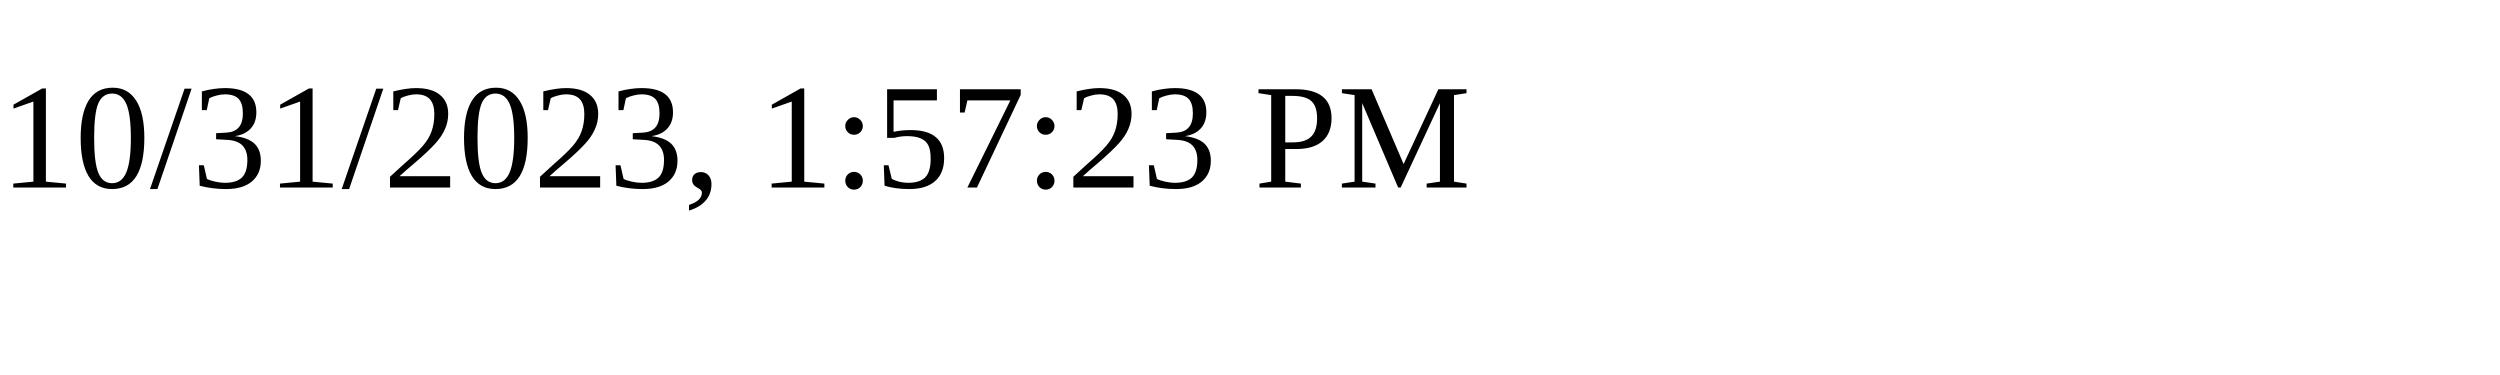
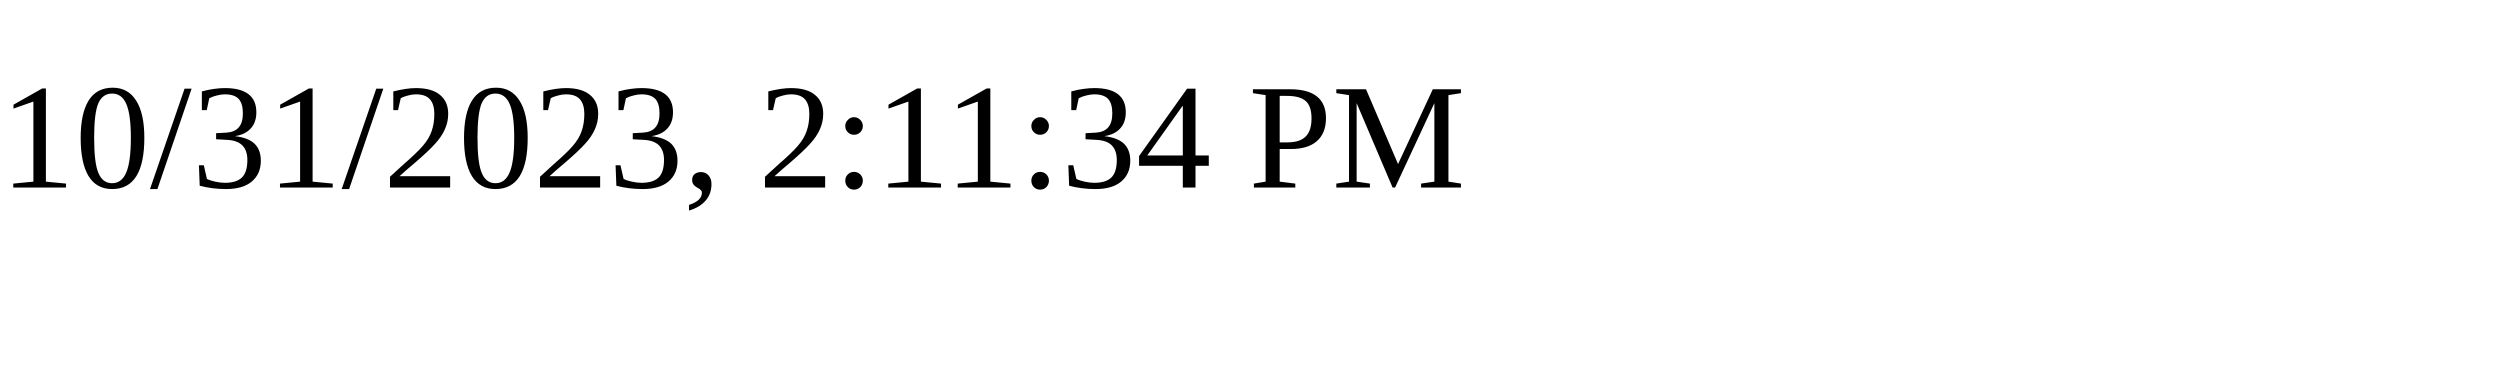
<svg xmlns="http://www.w3.org/2000/svg" height="30" width="200">
-   <text x="0" y="15">10/31/2023, 1:57:23 PM</text>
+   <text x="0" y="15">10/31/2023, 2:11:34 PM</text>
</svg>
